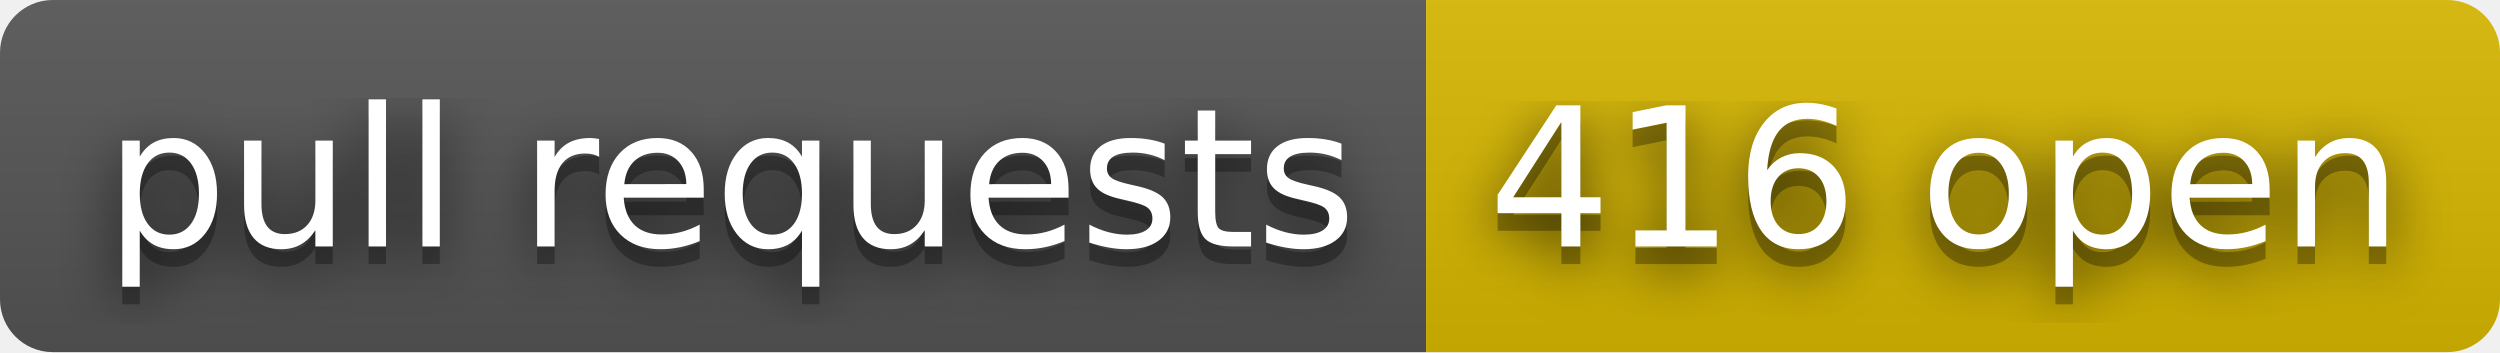
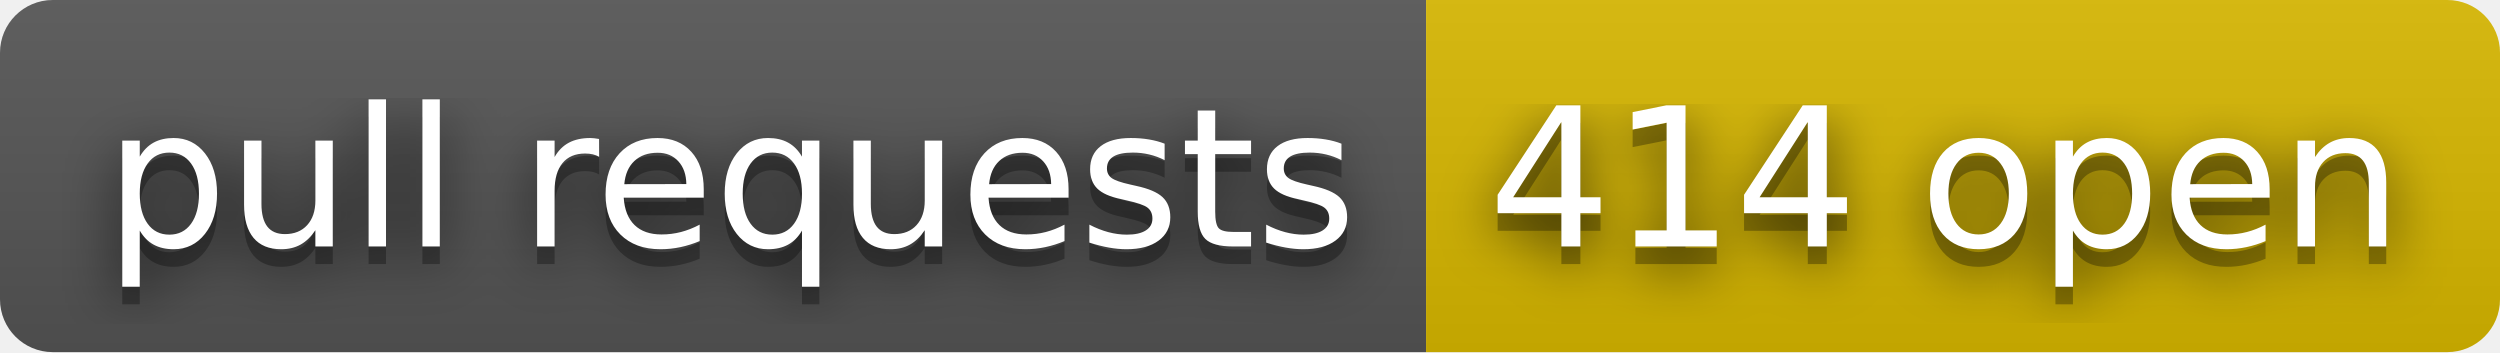
- <svg xmlns="http://www.w3.org/2000/svg" width="142" height="20" role="img" aria-label="pull requests: 416 open">
+ <svg xmlns="http://www.w3.org/2000/svg" width="142" height="20" role="img" aria-label="pull requests: 414 open">
  <filter id="blur">
    <feGaussianBlur stdDeviation="16" />
  </filter>
  <linearGradient id="s" x2="0" y2="100%">
    <stop offset="0" stop-color="#bbb" stop-opacity=".1" />
    <stop offset="1" stop-opacity=".1" />
  </linearGradient>
  <clipPath id="r">
    <rect width="142" height="20" rx="3" />
  </clipPath>
  <g clip-path="url(#r)">
    <rect width="81" height="20" fill="#555" />
    <rect x="81" width="61" height="20" fill="#d8b800" />
    <rect width="142" height="20" fill="url(#s)" />
  </g>
  <g fill="#fff" text-anchor="middle" font-family="Verdana,Geneva,DejaVu Sans,sans-serif" text-rendering="geometricPrecision" font-size="110">
    <g transform="scale(.1)">
      <g aria-hidden="true" fill="#010101">
        <text x="415" y="150" fill-opacity=".8" filter="url(#blur)" textLength="710">pull requests</text>
        <text x="415" y="150" fill-opacity=".3" textLength="710">pull requests</text>
      </g>
      <text x="415" y="140" textLength="710">pull requests</text>
    </g>
    <g transform="scale(.1)">
      <g aria-hidden="true" fill="#010101">
-         <text x="1105" y="150" fill-opacity=".8" filter="url(#blur)" textLength="510">416 open</text>
-         <text x="1105" y="150" fill-opacity=".3" textLength="510">416 open</text>
+         <text x="1105" y="150" fill-opacity=".8" filter="url(#blur)" textLength="510">414 open</text>
+         <text x="1105" y="150" fill-opacity=".3" textLength="510">414 open</text>
      </g>
-       <text x="1105" y="140" textLength="510">416 open</text>
+       <text x="1105" y="140" textLength="510">414 open</text>
    </g>
  </g>
</svg>
